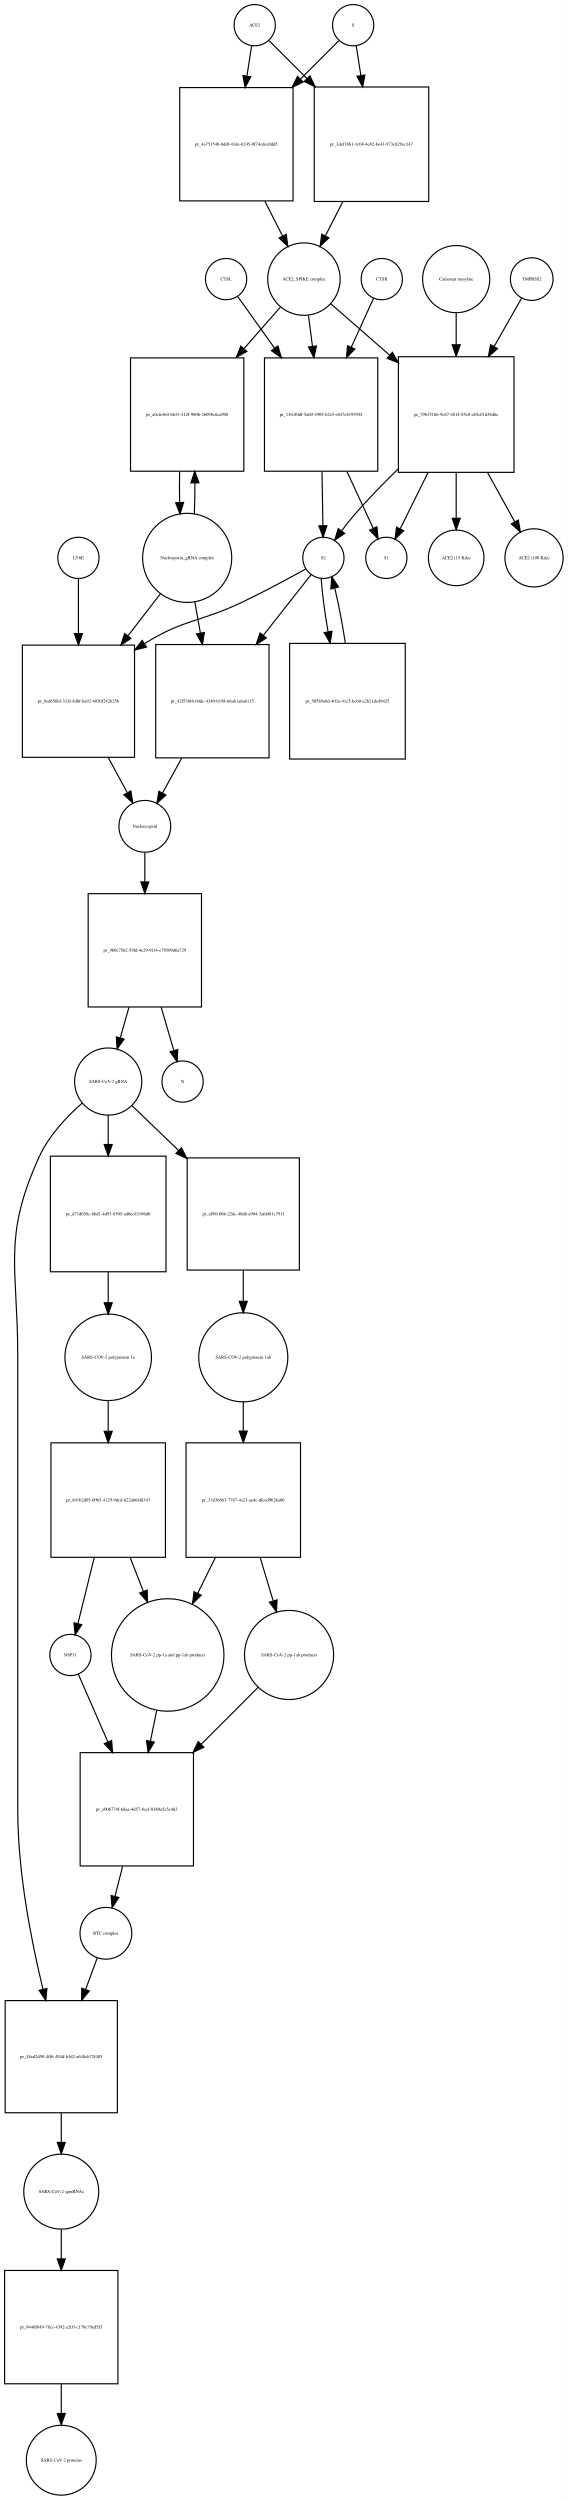
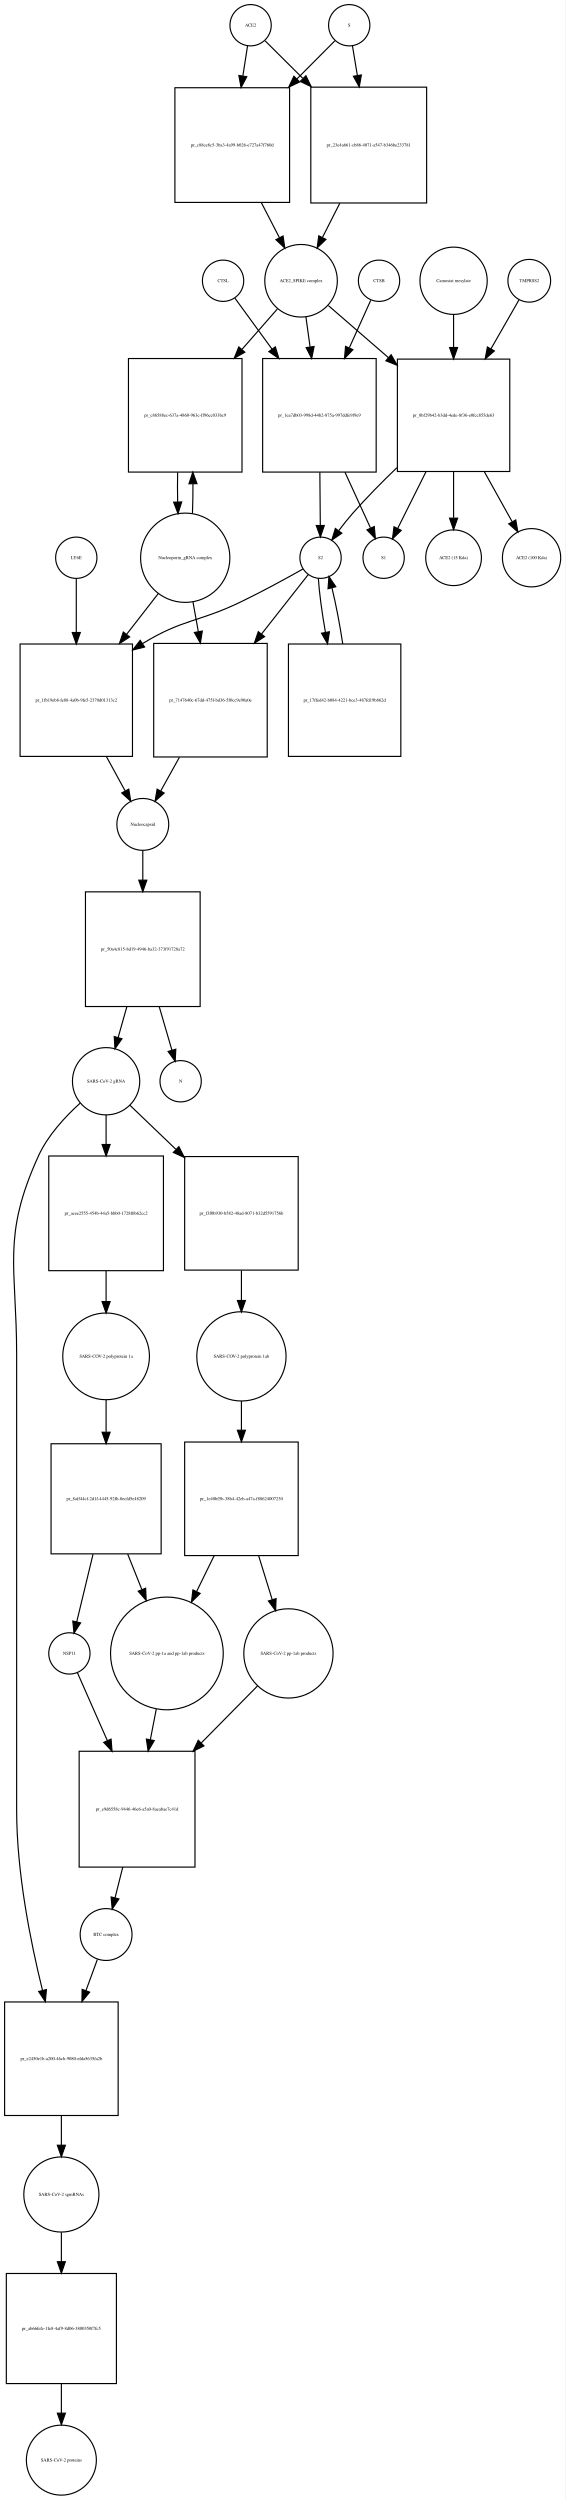
- <svg xmlns="http://www.w3.org/2000/svg" width="496pt" height="2184pt" viewBox="0.00 0.00 495.96 2183.97">
-   <g id="graph0" class="graph" transform="scale(1 1) rotate(0) translate(4 2179.97)">
-     <polygon fill="white" stroke="none" points="-4,4 -4,-2179.97 491.956,-2179.97 491.956,4 -4,4" />
+ <svg xmlns="http://www.w3.org/2000/svg" width="493pt" height="2180pt" viewBox="0.00 0.00 492.96 2179.97">
+   <g id="graph0" class="graph" transform="scale(1 1) rotate(0) translate(4 2175.97)">
+     <polygon fill="white" stroke="none" points="-4,4 -4,-2175.97 488.956,-2175.97 488.956,4 -4,4" />
    <g id="node1" class="node">
-       <ellipse fill="none" stroke="black" cx="218.5" cy="-2157.97" rx="18" ry="18" />
-       <text text-anchor="middle" x="218.5" y="-2156.77" font-family="Times,serif" font-size="4.00">ACE2</text>
+       <ellipse fill="none" stroke="black" cx="214.5" cy="-2153.97" rx="18" ry="18" />
+       <text text-anchor="middle" x="214.5" y="-2152.77" font-family="Times,serif" font-size="4.00">ACE2</text>
    </g>
    <g id="node2" class="node">
-       <polygon fill="none" stroke="black" points="252,-2103.47 153,-2103.47 153,-2004.47 252,-2004.47 252,-2103.47" />
-       <text text-anchor="middle" x="202.5" y="-2052.77" font-family="Times,serif" font-size="4.00">pr_4a751548-8ddf-41de-b245-0f74cdea9dd5</text>
+       <polygon fill="none" stroke="black" points="248.5,-2099.47 148.5,-2099.47 148.5,-1999.47 248.5,-1999.47 248.5,-2099.47" />
+       <text text-anchor="middle" x="198.5" y="-2048.27" font-family="Times,serif" font-size="4.00">pr_c88ce8c5-3ba3-4a99-b026-e727a47f760d</text>
    </g>
    <g id="edge1" class="edge">
-       <path fill="none" stroke="black" d="M215.858,-2140.13C214.685,-2132.65 213.229,-2123.36 211.712,-2113.7" />
-       <polygon fill="black" stroke="black" points="215.127,-2112.88 210.12,-2103.55 208.212,-2113.97 215.127,-2112.88" />
+       <path fill="none" stroke="black" d="M211.858,-2136.04C210.699,-2128.62 209.261,-2119.41 207.763,-2109.81" />
+       <polygon fill="black" stroke="black" points="211.19,-2109.07 206.19,-2099.73 204.274,-2110.15 211.19,-2109.07" />
    </g>
    <g id="node17" class="node">
-       <polygon fill="none" stroke="black" points="370.5,-2103.97 270.5,-2103.97 270.5,-2003.97 370.5,-2003.97 370.5,-2103.97" />
-       <text text-anchor="middle" x="320.5" y="-2052.77" font-family="Times,serif" font-size="4.00">pr_3def1861-1c04-4e82-be41-973c629ec347</text>
+       <polygon fill="none" stroke="black" points="368,-2099.97 267,-2099.97 267,-1998.97 368,-1998.97 368,-2099.97" />
+       <text text-anchor="middle" x="317.5" y="-2048.27" font-family="Times,serif" font-size="4.00">pr_23e4a661-cb86-4071-a547-b346be233781</text>
    </g>
    <g id="edge2" class="edge">
-       <path fill="none" stroke="black" d="M231.007,-2144.46C239.545,-2135.92 251.525,-2123.94 263.949,-2111.52" />
-       <polygon fill="black" stroke="black" points="266.696,-2113.72 271.293,-2104.18 261.747,-2108.77 266.696,-2113.72" />
+       <path fill="none" stroke="black" d="M227.13,-2140.4C235.662,-2131.91 247.597,-2120.03 260.002,-2107.69" />
+       <polygon fill="black" stroke="black" points="262.719,-2109.92 267.339,-2100.39 257.782,-2104.96 262.719,-2109.92" />
    </g>
    <g id="node3" class="node">
-       <ellipse fill="none" stroke="black" cx="261.5" cy="-1936.15" rx="31.641" ry="31.641" />
-       <text text-anchor="middle" x="261.5" y="-1934.95" font-family="Times,serif" font-size="4.00">ACE2_SPIKE complex</text>
+       <ellipse fill="none" stroke="black" cx="258.5" cy="-1931.15" rx="31.641" ry="31.641" />
+       <text text-anchor="middle" x="258.5" y="-1929.95" font-family="Times,serif" font-size="4.00">ACE2_SPIKE complex</text>
    </g>
    <g id="edge3" class="edge">
-       <path fill="none" stroke="black" d="M227.35,-2004.19C232.553,-1993.97 237.954,-1983.37 242.883,-1973.7" />
-       <polygon fill="black" stroke="black" points="246.022,-1975.24 247.442,-1964.75 239.785,-1972.07 246.022,-1975.24" />
+       <path fill="none" stroke="black" d="M223.945,-1999.14C229.222,-1988.91 234.691,-1978.31 239.679,-1968.64" />
+       <polygon fill="black" stroke="black" points="242.818,-1970.19 244.292,-1959.7 236.597,-1966.98 242.818,-1970.19" />
    </g>
    <g id="node6" class="node">
-       <polygon fill="none" stroke="black" points="209,-1867.33 110,-1867.33 110,-1768.33 209,-1768.33 209,-1867.33" />
-       <text text-anchor="middle" x="159.5" y="-1816.63" font-family="Times,serif" font-size="4.00">pr_a0cfe464-6b33-412f-9806-26098c6ca908</text>
+       <polygon fill="none" stroke="black" points="207,-1863.33 108,-1863.33 108,-1764.33 207,-1764.33 207,-1863.33" />
+       <text text-anchor="middle" x="157.5" y="-1812.63" font-family="Times,serif" font-size="4.00">pr_c86588ec-637a-4860-963c-ff96cc033bc9</text>
    </g>
    <g id="edge4" class="edge">
-       <path fill="none" stroke="black" d="M240.859,-1911.61C231.699,-1901.17 220.486,-1888.38 209.346,-1875.67" />
-       <polygon fill="black" stroke="black" points="211.663,-1873.01 202.438,-1867.8 206.4,-1877.62 211.663,-1873.01" />
+       <path fill="none" stroke="black" d="M237.817,-1906.53C228.832,-1896.28 217.885,-1883.78 207,-1871.35" />
+       <polygon fill="black" stroke="black" points="209.47,-1868.86 200.248,-1863.64 204.204,-1873.47 209.47,-1868.86" />
    </g>
    <g id="node7" class="node">
-       <polygon fill="none" stroke="black" points="326,-1867.33 227,-1867.33 227,-1768.33 326,-1768.33 326,-1867.33" />
-       <text text-anchor="middle" x="276.5" y="-1816.63" font-family="Times,serif" font-size="4.00">pr_1363f0df-5a60-4905-b2e5-e647e8195944</text>
+       <polygon fill="none" stroke="black" points="324,-1863.33 225,-1863.33 225,-1764.33 324,-1764.33 324,-1863.33" />
+       <text text-anchor="middle" x="274.5" y="-1812.63" font-family="Times,serif" font-size="4.00">pr_1ea7db03-998d-44b2-875a-997ddfe9f9e9</text>
    </g>
    <g id="edge5" class="edge">
-       <path fill="none" stroke="black" d="M265.48,-1904.28C266.551,-1895.98 267.746,-1886.72 268.942,-1877.44" />
-       <polygon fill="black" stroke="black" points="272.428,-1877.77 270.236,-1867.41 265.485,-1876.88 272.428,-1877.77" />
+       <path fill="none" stroke="black" d="M262.746,-1899.55C263.862,-1891.5 265.105,-1882.54 266.353,-1873.55" />
+       <polygon fill="black" stroke="black" points="269.849,-1873.82 267.757,-1863.43 262.916,-1872.86 269.849,-1873.82" />
    </g>
    <g id="node12" class="node">
-       <polygon fill="none" stroke="black" points="445,-1868.33 344,-1868.33 344,-1767.33 445,-1767.33 445,-1868.33" />
-       <text text-anchor="middle" x="394.5" y="-1816.63" font-family="Times,serif" font-size="4.00">pr_79b35166-9c67-4814-85e8-eb5c01d38d6e</text>
+       <polygon fill="none" stroke="black" points="440.5,-1862.83 342.5,-1862.83 342.5,-1764.83 440.5,-1764.83 440.5,-1862.83" />
+       <text text-anchor="middle" x="391.5" y="-1812.63" font-family="Times,serif" font-size="4.00">pr_8bf29b42-b3dd-4ede-8f36-e0fcc855de63</text>
    </g>
    <g id="edge6" class="edge">
-       <path fill="none" stroke="black" d="M284.972,-1914.62C299.262,-1902.12 318.198,-1885.56 336.3,-1869.73" />
-       <polygon fill="black" stroke="black" points="338.768,-1872.22 343.991,-1863 334.159,-1866.95 338.768,-1872.22" />
+       <path fill="none" stroke="black" d="M282.278,-1909.53C296.857,-1896.89 316.187,-1880.13 334.53,-1864.23" />
+       <polygon fill="black" stroke="black" points="337.051,-1866.67 342.314,-1857.48 332.465,-1861.38 337.051,-1866.67" />
    </g>
    <g id="node4" class="node">
-       <ellipse fill="none" stroke="black" cx="304.5" cy="-2157.97" rx="18" ry="18" />
-       <text text-anchor="middle" x="304.5" y="-2156.77" font-family="Times,serif" font-size="4.00">S</text>
+       <ellipse fill="none" stroke="black" cx="300.5" cy="-2153.97" rx="18" ry="18" />
+       <text text-anchor="middle" x="300.5" y="-2152.77" font-family="Times,serif" font-size="4.00">S</text>
    </g>
    <g id="edge7" class="edge">
-       <path fill="none" stroke="black" d="M291.993,-2144.46C283.366,-2135.84 271.225,-2123.7 258.663,-2111.13" />
-       <polygon fill="black" stroke="black" points="260.787,-2108.31 251.241,-2103.71 255.837,-2113.26 260.787,-2108.31" />
+       <path fill="none" stroke="black" d="M287.993,-2140.4C279.455,-2131.82 267.475,-2119.78 255.051,-2107.3" />
+       <polygon fill="black" stroke="black" points="257.242,-2104.54 247.707,-2099.92 252.28,-2109.48 257.242,-2104.54" />
    </g>
    <g id="edge8" class="edge">
-       <path fill="none" stroke="black" d="M307.142,-2140.13C308.301,-2132.74 309.739,-2123.57 311.237,-2114.02" />
-       <polygon fill="black" stroke="black" points="314.718,-2114.41 312.81,-2103.99 307.803,-2113.33 314.718,-2114.41" />
+       <path fill="none" stroke="black" d="M303.307,-2136.04C304.525,-2128.7 306.032,-2119.62 307.603,-2110.14" />
+       <polygon fill="black" stroke="black" points="311.073,-2110.61 309.256,-2100.18 304.167,-2109.47 311.073,-2110.61" />
    </g>
    <g id="node5" class="node">
-       <ellipse fill="none" stroke="black" cx="159.5" cy="-1692.62" rx="38.929" ry="38.929" />
-       <text text-anchor="middle" x="159.5" y="-1691.42" font-family="Times,serif" font-size="4.00">Nucleoporin_gRNA complex </text>
+       <ellipse fill="none" stroke="black" cx="157.5" cy="-1689.62" rx="38.929" ry="38.929" />
+       <text text-anchor="middle" x="157.5" y="-1688.42" font-family="Times,serif" font-size="4.00">Nucleoporin_gRNA complex </text>
    </g>
    <g id="edge9" class="edge">
-       <path fill="none" stroke="black" d="M165.761,-1730.94C166.121,-1739.45 166.283,-1748.69 166.245,-1757.86" />
-       <polygon fill="black" stroke="black" points="162.741,-1758.09 166.117,-1768.13 169.741,-1758.18 162.741,-1758.09" />
+       <path fill="none" stroke="black" d="M163.783,-1728.18C164.123,-1736.35 164.277,-1745.18 164.246,-1753.95" />
+       <polygon fill="black" stroke="black" points="160.744,-1754.14 164.124,-1764.18 167.743,-1754.22 160.744,-1754.14" />
    </g>
    <g id="node18" class="node">
-       <polygon fill="none" stroke="black" points="113.5,-1616.4 15.5,-1616.4 15.5,-1518.4 113.5,-1518.4 113.5,-1616.4" />
-       <text text-anchor="middle" x="64.5" y="-1566.2" font-family="Times,serif" font-size="4.00">pr_9ed656bf-333f-4d8f-ba92-4030f242625b</text>
+       <polygon fill="none" stroke="black" points="111.5,-1614.4 13.5,-1614.4 13.5,-1516.4 111.5,-1516.4 111.5,-1614.4" />
+       <text text-anchor="middle" x="62.5" y="-1564.2" font-family="Times,serif" font-size="4.00">pr_1fb19eb8-fe88-4a0b-9fe5-2370d01313c2</text>
    </g>
    <g id="edge10" class="edge">
-       <path fill="none" stroke="black" d="M136.26,-1661.47C127.699,-1650.37 117.7,-1637.4 107.932,-1624.73" />
-       <polygon fill="black" stroke="black" points="110.442,-1622.26 101.564,-1616.47 104.898,-1626.53 110.442,-1622.26" />
+       <path fill="none" stroke="black" d="M134.017,-1658.41C125.633,-1647.62 115.895,-1635.09 106.355,-1622.82" />
+       <polygon fill="black" stroke="black" points="109.03,-1620.56 100.13,-1614.81 103.504,-1624.85 109.03,-1620.56" />
    </g>
    <g id="node22" class="node">
-       <polygon fill="none" stroke="black" points="231,-1616.9 132,-1616.9 132,-1517.9 231,-1517.9 231,-1616.9" />
-       <text text-anchor="middle" x="181.5" y="-1566.2" font-family="Times,serif" font-size="4.00">pr_42f538f6-04dc-4340-b198-66a61a6ab115</text>
+       <polygon fill="none" stroke="black" points="229,-1614.9 130,-1614.9 130,-1515.9 229,-1515.9 229,-1614.9" />
+       <text text-anchor="middle" x="179.5" y="-1564.2" font-family="Times,serif" font-size="4.00">pr_7147640c-67dd-475f-bd36-5f0cc9e90a0e</text>
    </g>
    <g id="edge11" class="edge">
-       <path fill="none" stroke="black" d="M166.16,-1654.31C167.702,-1645.68 169.379,-1636.29 171.04,-1626.98" />
-       <polygon fill="black" stroke="black" points="174.516,-1627.43 172.828,-1616.97 167.625,-1626.2 174.516,-1627.43" />
+       <path fill="none" stroke="black" d="M164.22,-1651.28C165.708,-1643.02 167.319,-1634.07 168.918,-1625.19" />
+       <polygon fill="black" stroke="black" points="172.384,-1625.69 170.711,-1615.23 165.495,-1624.45 172.384,-1625.69" />
    </g>
    <g id="edge12" class="edge">
-       <path fill="none" stroke="black" d="M152.883,-1768.13C152.697,-1759.24 152.706,-1749.96 152.91,-1741.1" />
-       <polygon fill="black" stroke="black" points="156.414,-1741.05 153.239,-1730.94 149.417,-1740.82 156.414,-1741.05" />
+       <path fill="none" stroke="black" d="M150.876,-1764.18C150.701,-1755.66 150.708,-1746.8 150.897,-1738.31" />
+       <polygon fill="black" stroke="black" points="154.399,-1738.29 151.217,-1728.18 147.403,-1738.06 154.399,-1738.29" />
    </g>
    <g id="node8" class="node">
-       <ellipse fill="none" stroke="black" cx="278.5" cy="-1692.62" rx="18" ry="18" />
-       <text text-anchor="middle" x="278.5" y="-1691.42" font-family="Times,serif" font-size="4.00">S2</text>
+       <ellipse fill="none" stroke="black" cx="275.5" cy="-1689.62" rx="18" ry="18" />
+       <text text-anchor="middle" x="275.5" y="-1688.42" font-family="Times,serif" font-size="4.00">S2</text>
    </g>
    <g id="edge13" class="edge">
-       <path fill="none" stroke="black" d="M277.29,-1768.13C277.551,-1752.1 277.831,-1734.85 278.056,-1720.99" />
-       <polygon fill="black" stroke="black" points="281.56,-1720.74 278.223,-1710.69 274.561,-1720.63 281.56,-1720.74" />
+       <path fill="none" stroke="black" d="M274.898,-1764.18C275.027,-1748.42 275.165,-1731.51 275.277,-1717.88" />
+       <polygon fill="black" stroke="black" points="278.778,-1717.76 275.36,-1707.74 271.778,-1717.71 278.778,-1717.76" />
    </g>
    <g id="node11" class="node">
-       <ellipse fill="none" stroke="black" cx="333.5" cy="-1692.62" rx="18" ry="18" />
-       <text text-anchor="middle" x="333.5" y="-1691.42" font-family="Times,serif" font-size="4.00">S1</text>
+       <ellipse fill="none" stroke="black" cx="330.5" cy="-1689.62" rx="18" ry="18" />
+       <text text-anchor="middle" x="330.5" y="-1688.42" font-family="Times,serif" font-size="4.00">S1</text>
    </g>
    <g id="edge14" class="edge">
-       <path fill="none" stroke="black" d="M299.028,-1768.13C306.916,-1751.08 315.444,-1732.65 322.044,-1718.38" />
-       <polygon fill="black" stroke="black" points="325.252,-1719.78 326.274,-1709.24 318.898,-1716.84 325.252,-1719.78" />
+       <path fill="none" stroke="black" d="M296.794,-1764.18C304.402,-1747.57 312.598,-1729.69 319.002,-1715.71" />
+       <polygon fill="black" stroke="black" points="322.332,-1716.84 323.315,-1706.3 315.968,-1713.93 322.332,-1716.84" />
    </g>
    <g id="edge15" class="edge">
-       <path fill="none" stroke="black" d="M263.187,-1682.98C248.94,-1675.07 227.032,-1663.2 207.5,-1653.9 170.46,-1636.26 157.399,-1639.47 122.5,-1617.9 122.409,-1617.85 122.317,-1617.79 122.226,-1617.73" />
-       <polygon fill="black" stroke="black" points="124.003,-1614.71 113.737,-1612.09 120.129,-1620.54 124.003,-1614.71" />
+       <path fill="none" stroke="black" d="M260.145,-1679.81C246.105,-1671.88 224.666,-1660.1 205.5,-1650.9 168.512,-1633.15 155.507,-1636.29 120.5,-1614.9 120.409,-1614.85 120.318,-1614.79 120.227,-1614.73" />
+       <polygon fill="black" stroke="black" points="122.057,-1611.75 111.775,-1609.19 118.219,-1617.6 122.057,-1611.75" />
    </g>
    <g id="node21" class="node">
-       <polygon fill="none" stroke="black" points="350,-1617.9 249,-1617.9 249,-1516.9 350,-1516.9 350,-1617.9" />
-       <text text-anchor="middle" x="299.5" y="-1566.2" font-family="Times,serif" font-size="4.00">pr_50589abd-403a-41c5-bcb0-e2b21de49425</text>
+       <polygon fill="none" stroke="black" points="345.5,-1614.4 247.5,-1614.4 247.5,-1516.4 345.5,-1516.4 345.5,-1614.4" />
+       <text text-anchor="middle" x="296.5" y="-1564.2" font-family="Times,serif" font-size="4.00">pr_17ffed42-b084-4221-bce3-487fd19b862d</text>
    </g>
    <g id="edge16" class="edge">
-       <path fill="none" stroke="black" d="M276.575,-1674.48C277.336,-1662.27 279.636,-1645.06 282.588,-1628.04" />
-       <polygon fill="black" stroke="black" points="286.052,-1628.55 284.395,-1618.09 279.165,-1627.3 286.052,-1628.55" />
+       <path fill="none" stroke="black" d="M273.575,-1671.62C274.35,-1659.29 276.719,-1641.81 279.749,-1624.64" />
+       <polygon fill="black" stroke="black" points="283.227,-1625.08 281.602,-1614.61 276.344,-1623.81 283.227,-1625.08" />
    </g>
    <g id="edge17" class="edge">
-       <path fill="none" stroke="black" d="M267.749,-1677.96C257.561,-1665.02 241.557,-1644.69 226.087,-1625.04" />
-       <polygon fill="black" stroke="black" points="228.676,-1622.67 219.74,-1616.98 223.176,-1627 228.676,-1622.67" />
+       <path fill="none" stroke="black" d="M264.86,-1675.07C254.862,-1662.34 239.207,-1642.41 224.019,-1623.08" />
+       <polygon fill="black" stroke="black" points="226.713,-1620.84 217.783,-1615.14 221.208,-1625.17 226.713,-1620.84" />
    </g>
    <g id="node9" class="node">
-       <ellipse fill="none" stroke="black" cx="329.5" cy="-1936.15" rx="18" ry="18" />
-       <text text-anchor="middle" x="329.5" y="-1934.95" font-family="Times,serif" font-size="4.00">CTSB</text>
+       <ellipse fill="none" stroke="black" cx="326.5" cy="-1931.15" rx="18" ry="18" />
+       <text text-anchor="middle" x="326.5" y="-1929.95" font-family="Times,serif" font-size="4.00">CTSB</text>
    </g>
    <g id="edge18" class="edge">
-       <path fill="none" stroke="black" d="M322.352,-1919.46C317.25,-1908.27 310.044,-1892.45 302.853,-1876.67" />
-       <polygon fill="black" stroke="black" points="305.967,-1875.06 298.636,-1867.41 299.597,-1877.96 305.967,-1875.06" />
+       <path fill="none" stroke="black" d="M319.27,-1914.12C314.347,-1903.2 307.503,-1888.02 300.645,-1872.81" />
+       <polygon fill="black" stroke="black" points="303.692,-1871.05 296.39,-1863.38 297.31,-1873.93 303.692,-1871.05" />
    </g>
    <g id="node10" class="node">
-       <ellipse fill="none" stroke="black" cx="193.5" cy="-1936.15" rx="18" ry="18" />
-       <text text-anchor="middle" x="193.5" y="-1934.95" font-family="Times,serif" font-size="4.00">CTSL</text>
+       <ellipse fill="none" stroke="black" cx="190.5" cy="-1931.15" rx="18" ry="18" />
+       <text text-anchor="middle" x="190.5" y="-1929.95" font-family="Times,serif" font-size="4.00">CTSL</text>
    </g>
    <g id="edge19" class="edge">
-       <path fill="none" stroke="black" d="M203.677,-1920.89C211.862,-1909.42 223.931,-1892.5 235.901,-1875.73" />
-       <polygon fill="black" stroke="black" points="238.792,-1877.7 241.751,-1867.53 233.094,-1873.64 238.792,-1877.7" />
+       <path fill="none" stroke="black" d="M200.8,-1916.01C209.045,-1904.69 221.187,-1888.02 233.247,-1871.47" />
+       <polygon fill="black" stroke="black" points="236.084,-1873.51 239.143,-1863.37 230.426,-1869.39 236.084,-1873.51" />
    </g>
    <g id="edge20" class="edge">
-       <path fill="none" stroke="black" d="M343.751,-1770.24C331.172,-1757.97 318.007,-1744.47 306.5,-1731.33 302.37,-1726.61 298.195,-1721.33 294.376,-1716.24" />
-       <polygon fill="black" stroke="black" points="297.08,-1714.01 288.352,-1708.01 291.43,-1718.14 297.08,-1714.01" />
+       <path fill="none" stroke="black" d="M342.092,-1768.17C329.1,-1755.69 315.401,-1741.84 303.5,-1728.33 299.356,-1723.63 295.176,-1718.35 291.355,-1713.26" />
+       <polygon fill="black" stroke="black" points="294.06,-1711.03 285.334,-1705.02 288.409,-1715.16 294.06,-1711.03" />
    </g>
    <g id="edge21" class="edge">
-       <path fill="none" stroke="black" d="M369.865,-1767.07C361.483,-1750.14 352.486,-1731.97 345.539,-1717.93" />
-       <polygon fill="black" stroke="black" points="348.662,-1716.35 341.089,-1708.94 342.389,-1719.46 348.662,-1716.35" />
+       <path fill="none" stroke="black" d="M367.391,-1764.53C358.949,-1747.61 349.823,-1729.33 342.76,-1715.18" />
+       <polygon fill="black" stroke="black" points="345.831,-1713.49 338.233,-1706.11 339.568,-1716.62 345.831,-1713.49" />
    </g>
    <g id="node15" class="node">
-       <ellipse fill="none" stroke="black" cx="394.5" cy="-1692.62" rx="24.291" ry="24.291" />
-       <text text-anchor="middle" x="394.5" y="-1691.42" font-family="Times,serif" font-size="4.00">ACE2 (15 Kda)</text>
+       <ellipse fill="none" stroke="black" cx="391.5" cy="-1689.62" rx="24.291" ry="24.291" />
+       <text text-anchor="middle" x="391.5" y="-1688.42" font-family="Times,serif" font-size="4.00">ACE2 (15 Kda)</text>
    </g>
    <g id="edge22" class="edge">
-       <path fill="none" stroke="black" d="M394.5,-1767.07C394.5,-1753.74 394.5,-1739.65 394.5,-1727.4" />
-       <polygon fill="black" stroke="black" points="398,-1727.19 394.5,-1717.19 391,-1727.19 398,-1727.19" />
+       <path fill="none" stroke="black" d="M391.5,-1764.53C391.5,-1751.11 391.5,-1736.83 391.5,-1724.44" />
+       <polygon fill="black" stroke="black" points="395,-1724.1 391.5,-1714.1 388,-1724.1 395,-1724.1" />
    </g>
    <g id="node16" class="node">
-       <ellipse fill="none" stroke="black" cx="462.5" cy="-1692.62" rx="25.412" ry="25.412" />
-       <text text-anchor="middle" x="462.5" y="-1691.42" font-family="Times,serif" font-size="4.00">ACE2 (100 Kda)</text>
+       <ellipse fill="none" stroke="black" cx="459.5" cy="-1689.62" rx="25.412" ry="25.412" />
+       <text text-anchor="middle" x="459.5" y="-1688.42" font-family="Times,serif" font-size="4.00">ACE2 (100 Kda)</text>
    </g>
    <g id="edge23" class="edge">
-       <path fill="none" stroke="black" d="M421.962,-1767.07C429.971,-1752.56 438.482,-1737.14 445.627,-1724.19" />
-       <polygon fill="black" stroke="black" points="448.795,-1725.69 450.562,-1715.25 442.666,-1722.31 448.795,-1725.69" />
+       <path fill="none" stroke="black" d="M418.375,-1764.53C426.501,-1749.92 435.195,-1734.3 442.486,-1721.19" />
+       <polygon fill="black" stroke="black" points="445.715,-1722.59 447.519,-1712.15 439.598,-1719.19 445.715,-1722.59" />
    </g>
    <g id="node13" class="node">
-       <ellipse fill="none" stroke="black" cx="460.5" cy="-1936.15" rx="18.623" ry="18.623" />
-       <text text-anchor="middle" x="460.5" y="-1934.95" font-family="Times,serif" font-size="4.00">TMPRSS2</text>
+       <ellipse fill="none" stroke="black" cx="457.5" cy="-1931.15" rx="18.623" ry="18.623" />
+       <text text-anchor="middle" x="457.5" y="-1929.95" font-family="Times,serif" font-size="4.00">TMPRSS2</text>
    </g>
    <g id="edge24" class="edge">
-       <path fill="none" stroke="black" d="M451.599,-1919.46C445.363,-1908.47 436.604,-1893.03 427.814,-1877.54" />
-       <polygon fill="black" stroke="black" points="430.634,-1875.42 422.654,-1868.45 424.545,-1878.87 430.634,-1875.42" />
+       <path fill="none" stroke="black" d="M448.599,-1914.6C442.186,-1903.39 433.104,-1887.52 424.066,-1871.73" />
+       <polygon fill="black" stroke="black" points="427.071,-1869.94 419.066,-1862.99 420.995,-1873.41 427.071,-1869.94" />
    </g>
    <g id="node14" class="node">
-       <ellipse fill="none" stroke="black" cx="394.5" cy="-1936.15" rx="29.337" ry="29.337" />
-       <text text-anchor="middle" x="394.5" y="-1934.95" font-family="Times,serif" font-size="4.00">Camostat mesylate</text>
+       <ellipse fill="none" stroke="black" cx="391.5" cy="-1931.15" rx="29.337" ry="29.337" />
+       <text text-anchor="middle" x="391.5" y="-1929.95" font-family="Times,serif" font-size="4.00">Camostat mesylate</text>
    </g>
    <g id="edge25" class="edge">
-       <path fill="none" stroke="black" d="M394.5,-1906.69C394.5,-1898.21 394.5,-1888.57 394.5,-1878.86" />
-       <polygon fill="black" stroke="black" points="398,-1878.76 394.5,-1868.76 391,-1878.76 398,-1878.76" />
+       <path fill="none" stroke="black" d="M391.5,-1901.94C391.5,-1893.14 391.5,-1883.08 391.5,-1873.01" />
+       <polygon fill="black" stroke="black" points="395,-1872.97 391.5,-1862.97 388,-1872.97 395,-1872.97" />
    </g>
    <g id="edge26" class="edge">
-       <path fill="none" stroke="black" d="M295.479,-2003.85C290.391,-1993.86 285.121,-1983.52 280.293,-1974.04" />
-       <polygon fill="black" stroke="black" points="283.294,-1972.22 275.637,-1964.9 277.057,-1975.4 283.294,-1972.22" />
+       <path fill="none" stroke="black" d="M292.308,-1998.8C287.234,-1988.8 281.986,-1978.45 277.183,-1968.98" />
+       <polygon fill="black" stroke="black" points="280.195,-1967.18 272.55,-1959.85 273.952,-1970.35 280.195,-1967.18" />
    </g>
    <g id="node19" class="node">
-       <ellipse fill="none" stroke="black" cx="122.5" cy="-1458.1" rx="22.61" ry="22.61" />
-       <text text-anchor="middle" x="122.5" y="-1456.9" font-family="Times,serif" font-size="4.00">Nucleocapsid</text>
+       <ellipse fill="none" stroke="black" cx="120.5" cy="-1457.1" rx="22.61" ry="22.61" />
+       <text text-anchor="middle" x="120.5" y="-1455.9" font-family="Times,serif" font-size="4.00">Nucleocapsid</text>
    </g>
    <g id="edge27" class="edge">
-       <path fill="none" stroke="black" d="M90.446,-1518.4C96.147,-1507.85 102.007,-1497.01 107.131,-1487.53" />
-       <polygon fill="black" stroke="black" points="110.302,-1489.03 111.978,-1478.56 104.144,-1485.7 110.302,-1489.03" />
+       <path fill="none" stroke="black" d="M88.785,-1516.23C94.346,-1506.03 100.042,-1495.59 105.044,-1486.43" />
+       <polygon fill="black" stroke="black" points="108.254,-1487.85 109.971,-1477.39 102.109,-1484.5 108.254,-1487.85" />
    </g>
    <g id="node26" class="node">
-       <polygon fill="none" stroke="black" points="172,-1399.29 73,-1399.29 73,-1300.29 172,-1300.29 172,-1399.29" />
-       <text text-anchor="middle" x="122.5" y="-1348.59" font-family="Times,serif" font-size="4.00">pr_9b0c7562-59fd-4e29-9f14-e78509d6a729</text>
+       <polygon fill="none" stroke="black" points="170.5,-1398.29 70.5,-1398.29 70.5,-1298.29 170.5,-1298.29 170.5,-1398.29" />
+       <text text-anchor="middle" x="120.5" y="-1347.09" font-family="Times,serif" font-size="4.00">pr_50a4c815-8d19-4946-ba32-373f91728a72</text>
    </g>
    <g id="edge28" class="edge">
-       <path fill="none" stroke="black" d="M122.5,-1435.07C122.5,-1427.56 122.5,-1418.77 122.5,-1409.75" />
-       <polygon fill="black" stroke="black" points="126,-1409.53 122.5,-1399.53 119,-1409.53 126,-1409.53" />
+       <path fill="none" stroke="black" d="M120.5,-1434.23C120.5,-1426.61 120.5,-1417.65 120.5,-1408.47" />
+       <polygon fill="black" stroke="black" points="124,-1408.47 120.5,-1398.47 117,-1408.47 124,-1408.47" />
    </g>
    <g id="node20" class="node">
-       <ellipse fill="none" stroke="black" cx="64.5" cy="-1692.62" rx="18" ry="18" />
-       <text text-anchor="middle" x="64.5" y="-1691.42" font-family="Times,serif" font-size="4.00">LY6E</text>
+       <ellipse fill="none" stroke="black" cx="62.5" cy="-1689.62" rx="18" ry="18" />
+       <text text-anchor="middle" x="62.5" y="-1688.42" font-family="Times,serif" font-size="4.00">LY6E</text>
    </g>
    <g id="edge29" class="edge">
-       <path fill="none" stroke="black" d="M64.5,-1674.48C64.5,-1661.94 64.5,-1644.12 64.5,-1626.66" />
-       <polygon fill="black" stroke="black" points="68,-1626.46 64.5,-1616.46 61,-1626.46 68,-1626.46" />
+       <path fill="none" stroke="black" d="M62.5,-1671.36C62.5,-1658.99 62.5,-1641.54 62.5,-1624.42" />
+       <polygon fill="black" stroke="black" points="66,-1624.41 62.5,-1614.41 59,-1624.41 66,-1624.41" />
    </g>
    <g id="edge30" class="edge">
-       <path fill="none" stroke="black" d="M297.693,-1617.92C295.196,-1634.47 291.819,-1652.24 288.421,-1666.18" />
-       <polygon fill="black" stroke="black" points="284.994,-1665.45 285.833,-1676.01 291.764,-1667.23 284.994,-1665.45" />
+       <path fill="none" stroke="black" d="M294.858,-1614.43C292.357,-1631.08 288.925,-1649.09 285.467,-1663.2" />
+       <polygon fill="black" stroke="black" points="282.012,-1662.57 282.833,-1673.14 288.778,-1664.37 282.012,-1662.57" />
    </g>
    <g id="edge31" class="edge">
-       <path fill="none" stroke="black" d="M154.762,-1517.77C148.999,-1507.29 143.095,-1496.55 137.939,-1487.18" />
-       <polygon fill="black" stroke="black" points="140.95,-1485.39 133.065,-1478.31 134.816,-1488.76 140.95,-1485.39" />
+       <path fill="none" stroke="black" d="M152.418,-1515.61C146.842,-1505.56 141.15,-1495.3 136.146,-1486.29" />
+       <polygon fill="black" stroke="black" points="139.127,-1484.45 131.214,-1477.4 133.007,-1487.84 139.127,-1484.45" />
    </g>
    <g id="node23" class="node">
-       <ellipse fill="none" stroke="black" cx="90.5" cy="-1235.13" rx="29.337" ry="29.337" />
-       <text text-anchor="middle" x="90.5" y="-1233.93" font-family="Times,serif" font-size="4.00"> SARS-CoV-2 gRNA</text>
+       <ellipse fill="none" stroke="black" cx="88.5" cy="-1233.13" rx="29.337" ry="29.337" />
+       <text text-anchor="middle" x="88.5" y="-1231.93" font-family="Times,serif" font-size="4.00"> SARS-CoV-2 gRNA</text>
    </g>
    <g id="node24" class="node">
-       <polygon fill="none" stroke="black" points="257.5,-1168.46 159.5,-1168.46 159.5,-1070.46 257.5,-1070.46 257.5,-1168.46" />
-       <text text-anchor="middle" x="208.5" y="-1118.26" font-family="Times,serif" font-size="4.00">pr_af98106b-22dc-48db-a904-3afd481c791f</text>
+       <polygon fill="none" stroke="black" points="256,-1167.46 157,-1167.46 157,-1068.46 256,-1068.46 256,-1167.46" />
+       <text text-anchor="middle" x="206.5" y="-1116.76" font-family="Times,serif" font-size="4.00">pr_f3f0b930-b582-48ad-8071-b32d5591756b</text>
    </g>
    <g id="edge32" class="edge">
-       <path fill="none" stroke="black" d="M111.054,-1214.33C122.412,-1203.38 137.138,-1189.2 151.686,-1175.19" />
-       <polygon fill="black" stroke="black" points="154.485,-1177.35 159.258,-1167.89 149.628,-1172.31 154.485,-1177.35" />
+       <path fill="none" stroke="black" d="M109.054,-1212.41C120.3,-1201.63 134.847,-1187.68 149.254,-1173.86" />
+       <polygon fill="black" stroke="black" points="151.962,-1176.11 156.757,-1166.66 147.117,-1171.06 151.962,-1176.11" />
    </g>
    <g id="node28" class="node">
-       <polygon fill="none" stroke="black" points="98.5,-432.279 0.5,-432.279 0.5,-334.279 98.5,-334.279 98.5,-432.279" />
-       <text text-anchor="middle" x="49.5" y="-382.079" font-family="Times,serif" font-size="4.00">pr_48ed2d50-4ff6-494d-b3d2-a648cb72f485</text>
+       <polygon fill="none" stroke="black" points="99,-430.279 0,-430.279 0,-331.279 99,-331.279 99,-430.279" />
+       <text text-anchor="middle" x="49.5" y="-379.579" font-family="Times,serif" font-size="4.00">pr_e2450e1b-a200-46cb-9080-efda5635fa2b</text>
    </g>
    <g id="edge33" class="edge">
-       <path fill="none" stroke="black" d="M67.814,-1216.42C54.584,-1204.74 38.894,-1188.26 30.5,-1169.96 -2.067,-1098.96 11.5,-1073.35 11.5,-995.243 11.5,-995.243 11.5,-995.243 11.5,-598.388 11.5,-544.913 23.133,-485.066 33.526,-442.27" />
-       <polygon fill="black" stroke="black" points="36.985,-442.866 35.996,-432.317 30.191,-441.18 36.985,-442.866" />
+       <path fill="none" stroke="black" d="M65.899,-1214.08C52.953,-1202.39 37.696,-1186.01 29.5,-1167.96 -2.609,-1097.24 10.5,-1071.91 10.5,-994.243 10.5,-994.243 10.5,-994.243 10.5,-597.388 10.5,-543.57 22.412,-483.385 33.069,-440.307" />
+       <polygon fill="black" stroke="black" points="36.474,-441.116 35.53,-430.563 29.688,-439.402 36.474,-441.116" />
    </g>
    <g id="node40" class="node">
-       <polygon fill="none" stroke="black" points="141,-1169.96 40,-1169.96 40,-1068.96 141,-1068.96 141,-1169.96" />
-       <text text-anchor="middle" x="90.5" y="-1118.26" font-family="Times,serif" font-size="4.00">pr_d71d058c-bbd1-4d93-8505-ad0ec83196d0</text>
+       <polygon fill="none" stroke="black" points="138.5,-1167.96 38.5,-1167.96 38.5,-1067.96 138.5,-1067.96 138.5,-1167.96" />
+       <text text-anchor="middle" x="88.5" y="-1116.76" font-family="Times,serif" font-size="4.00">pr_acee2555-454b-44a5-bbb0-1728f6b62cc2</text>
    </g>
    <g id="edge34" class="edge">
-       <path fill="none" stroke="black" d="M90.5,-1205.74C90.5,-1197.9 90.5,-1189.09 90.5,-1180.19" />
-       <polygon fill="black" stroke="black" points="94,-1180.15 90.5,-1170.15 87,-1180.15 94,-1180.15" />
+       <path fill="none" stroke="black" d="M88.5,-1203.86C88.5,-1195.96 88.5,-1187.08 88.5,-1178.1" />
+       <polygon fill="black" stroke="black" points="92,-1177.98 88.5,-1167.98 85,-1177.98 92,-1177.98" />
    </g>
    <g id="node25" class="node">
-       <ellipse fill="none" stroke="black" cx="208.5" cy="-994.243" rx="38.929" ry="38.929" />
-       <text text-anchor="middle" x="208.5" y="-993.043" font-family="Times,serif" font-size="4.00">SARS-COV-2 polyprotein 1ab</text>
+       <ellipse fill="none" stroke="black" cx="206.5" cy="-993.243" rx="38.929" ry="38.929" />
+       <text text-anchor="middle" x="206.5" y="-992.043" font-family="Times,serif" font-size="4.00">SARS-COV-2 polyprotein 1ab</text>
    </g>
    <g id="edge35" class="edge">
-       <path fill="none" stroke="black" d="M208.5,-1070.11C208.5,-1061.29 208.5,-1052.09 208.5,-1043.28" />
-       <polygon fill="black" stroke="black" points="212,-1043.17 208.5,-1033.17 205,-1043.17 212,-1043.17" />
+       <path fill="none" stroke="black" d="M206.5,-1068.1C206.5,-1059.55 206.5,-1050.66 206.5,-1042.13" />
+       <polygon fill="black" stroke="black" points="210,-1041.96 206.5,-1031.96 203,-1041.96 210,-1041.96" />
    </g>
    <g id="node33" class="node">
-       <polygon fill="none" stroke="black" points="258.5,-919.529 158.5,-919.529 158.5,-819.529 258.5,-819.529 258.5,-919.529" />
-       <text text-anchor="middle" x="208.5" y="-868.329" font-family="Times,serif" font-size="4.00">pr_33d366b3-7787-4a21-ae4c-dfced9b26a06</text>
+       <polygon fill="none" stroke="black" points="256,-918.529 157,-918.529 157,-819.529 256,-819.529 256,-918.529" />
+       <text text-anchor="middle" x="206.5" y="-867.829" font-family="Times,serif" font-size="4.00">pr_1e40bf5b-38b4-42eb-a47a-f88624007230</text>
    </g>
    <g id="edge36" class="edge">
-       <path fill="none" stroke="black" d="M208.5,-955.424C208.5,-947.325 208.5,-938.582 208.5,-929.891" />
-       <polygon fill="black" stroke="black" points="212,-929.756 208.5,-919.757 205,-929.757 212,-929.756" />
+       <path fill="none" stroke="black" d="M206.5,-954.244C206.5,-946.186 206.5,-937.499 206.5,-928.872" />
+       <polygon fill="black" stroke="black" points="210,-928.814 206.5,-918.814 203,-928.814 210,-928.814" />
    </g>
    <g id="edge37" class="edge">
-       <path fill="none" stroke="black" d="M108.65,-1300.03C106.101,-1291.05 103.477,-1281.82 101.045,-1273.25" />
-       <polygon fill="black" stroke="black" points="104.392,-1272.23 98.293,-1263.56 97.658,-1274.14 104.392,-1272.23" />
+       <path fill="none" stroke="black" d="M106.557,-1297.99C104.015,-1289 101.403,-1279.76 98.982,-1271.2" />
+       <polygon fill="black" stroke="black" points="102.333,-1270.18 96.244,-1261.51 95.597,-1272.09 102.333,-1270.18" />
    </g>
    <g id="node27" class="node">
-       <ellipse fill="none" stroke="black" cx="155.5" cy="-1235.13" rx="18" ry="18" />
-       <text text-anchor="middle" x="155.5" y="-1233.93" font-family="Times,serif" font-size="4.00">N</text>
+       <ellipse fill="none" stroke="black" cx="153.5" cy="-1233.13" rx="18" ry="18" />
+       <text text-anchor="middle" x="153.5" y="-1231.93" font-family="Times,serif" font-size="4.00">N</text>
    </g>
    <g id="edge38" class="edge">
-       <path fill="none" stroke="black" d="M136.782,-1300.03C140.597,-1287.01 144.572,-1273.44 147.873,-1262.17" />
-       <polygon fill="black" stroke="black" points="151.239,-1263.13 150.691,-1252.54 144.521,-1261.16 151.239,-1263.13" />
+       <path fill="none" stroke="black" d="M134.878,-1297.99C138.682,-1284.94 142.638,-1271.38 145.92,-1260.12" />
+       <polygon fill="black" stroke="black" points="149.282,-1261.09 148.722,-1250.51 142.562,-1259.13 149.282,-1261.09" />
    </g>
    <g id="node29" class="node">
-       <ellipse fill="none" stroke="black" cx="49.5" cy="-265.399" rx="32.761" ry="32.761" />
-       <text text-anchor="middle" x="49.5" y="-264.199" font-family="Times,serif" font-size="4.00">SARS-CoV-2 sgmRNAs</text>
+       <ellipse fill="none" stroke="black" cx="49.5" cy="-262.399" rx="32.761" ry="32.761" />
+       <text text-anchor="middle" x="49.5" y="-261.199" font-family="Times,serif" font-size="4.00">SARS-CoV-2 sgmRNAs</text>
    </g>
    <g id="edge39" class="edge">
-       <path fill="none" stroke="black" d="M49.5,-334.142C49.5,-325.66 49.5,-316.889 49.5,-308.585" />
-       <polygon fill="black" stroke="black" points="53,-308.374 49.5,-298.374 46,-308.374 53,-308.374" />
+       <path fill="none" stroke="black" d="M49.5,-331.098C49.5,-322.601 49.5,-313.827 49.5,-305.526" />
+       <polygon fill="black" stroke="black" points="53,-305.32 49.5,-295.32 46,-305.321 53,-305.32" />
    </g>
    <g id="node31" class="node">
-       <polygon fill="none" stroke="black" points="99,-196.518 0,-196.518 0,-97.518 99,-97.518 99,-196.518" />
-       <text text-anchor="middle" x="49.5" y="-145.818" font-family="Times,serif" font-size="4.00">pr_9440f849-78cc-4392-a203-c178c79ed5f3</text>
+       <polygon fill="none" stroke="black" points="97.5,-193.518 1.5,-193.518 1.5,-97.518 97.5,-97.518 97.5,-193.518" />
+       <text text-anchor="middle" x="49.5" y="-144.318" font-family="Times,serif" font-size="4.00">pr_ab66fefe-1fe8-4af9-8d06-3800350f7fc5</text>
    </g>
    <g id="edge40" class="edge">
-       <path fill="none" stroke="black" d="M49.5,-232.289C49.5,-224.358 49.5,-215.613 49.5,-206.848" />
-       <polygon fill="black" stroke="black" points="53,-206.597 49.5,-196.597 46,-206.597 53,-206.597" />
+       <path fill="none" stroke="black" d="M49.5,-229.398C49.5,-221.477 49.5,-212.747 49.5,-204.015" />
+       <polygon fill="black" stroke="black" points="53,-203.812 49.5,-193.812 46,-203.812 53,-203.812" />
    </g>
    <g id="node30" class="node">
-       <ellipse fill="none" stroke="black" cx="88.5" cy="-491.083" rx="22.61" ry="22.61" />
-       <text text-anchor="middle" x="88.5" y="-489.883" font-family="Times,serif" font-size="4.00">RTC complex</text>
+       <ellipse fill="none" stroke="black" cx="88.5" cy="-489.083" rx="22.61" ry="22.61" />
+       <text text-anchor="middle" x="88.5" y="-487.883" font-family="Times,serif" font-size="4.00">RTC complex</text>
    </g>
    <g id="edge41" class="edge">
-       <path fill="none" stroke="black" d="M80.888,-469.432C77.931,-461.411 74.385,-451.791 70.757,-441.948" />
-       <polygon fill="black" stroke="black" points="74.013,-440.661 67.27,-432.489 67.445,-443.082 74.013,-440.661" />
+       <path fill="none" stroke="black" d="M80.888,-467.335C77.965,-459.367 74.466,-449.829 70.881,-440.058" />
+       <polygon fill="black" stroke="black" points="74.164,-438.844 67.434,-430.662 67.592,-441.255 74.164,-438.844" />
    </g>
    <g id="node32" class="node">
      <ellipse fill="none" stroke="black" cx="49.5" cy="-30.759" rx="30.52" ry="30.52" />
      <text text-anchor="middle" x="49.5" y="-29.559" font-family="Times,serif" font-size="4.00">SARS-CoV-2 proteins</text>
    </g>
    <g id="edge42" class="edge">
-       <path fill="none" stroke="black" d="M49.5,-97.231C49.5,-88.701 49.5,-79.918 49.5,-71.664" />
-       <polygon fill="black" stroke="black" points="53,-71.551 49.5,-61.551 46,-71.551 53,-71.551" />
+       <path fill="none" stroke="black" d="M49.5,-97.352C49.5,-88.865 49.5,-80.092 49.5,-71.83" />
+       <polygon fill="black" stroke="black" points="53,-71.699 49.5,-61.699 46,-71.699 53,-71.699" />
    </g>
    <g id="node34" class="node">
-       <ellipse fill="none" stroke="black" cx="248.5" cy="-734.208" rx="38.929" ry="38.929" />
-       <text text-anchor="middle" x="248.5" y="-733.008" font-family="Times,serif" font-size="4.00">SARS-CoV-2 pp-1ab products</text>
+       <ellipse fill="none" stroke="black" cx="247.5" cy="-734.208" rx="38.929" ry="38.929" />
+       <text text-anchor="middle" x="247.5" y="-733.008" font-family="Times,serif" font-size="4.00">SARS-CoV-2 pp-1ab products</text>
    </g>
    <g id="edge43" class="edge">
-       <path fill="none" stroke="black" d="M223.281,-819.264C226.967,-806.979 230.907,-793.846 234.551,-781.699" />
-       <polygon fill="black" stroke="black" points="238.01,-782.352 237.531,-771.768 231.305,-780.341 238.01,-782.352" />
+       <path fill="none" stroke="black" d="M221.534,-819.326C225.393,-806.824 229.531,-793.419 233.344,-781.066" />
+       <polygon fill="black" stroke="black" points="236.716,-782.01 236.321,-771.423 230.027,-779.945 236.716,-782.01" />
    </g>
    <g id="node35" class="node">
-       <ellipse fill="none" stroke="black" cx="142.5" cy="-734.208" rx="49.142" ry="49.142" />
-       <text text-anchor="middle" x="142.5" y="-733.008" font-family="Times,serif" font-size="4.00">SARS-CoV-2 pp-1a and pp-1ab products</text>
+       <ellipse fill="none" stroke="black" cx="141.5" cy="-734.208" rx="49.142" ry="49.142" />
+       <text text-anchor="middle" x="141.5" y="-733.008" font-family="Times,serif" font-size="4.00">SARS-CoV-2 pp-1a and pp-1ab products</text>
    </g>
    <g id="edge44" class="edge">
-       <path fill="none" stroke="black" d="M184.112,-819.264C179.107,-809.155 173.819,-798.473 168.752,-788.238" />
-       <polygon fill="black" stroke="black" points="171.749,-786.403 164.176,-778.994 165.476,-789.509 171.749,-786.403" />
+       <path fill="none" stroke="black" d="M182.665,-819.326C177.728,-809.236 172.502,-798.558 167.492,-788.319" />
+       <polygon fill="black" stroke="black" points="170.504,-786.513 162.965,-779.07 164.217,-789.59 170.504,-786.513" />
    </g>
    <g id="node36" class="node">
-       <polygon fill="none" stroke="black" points="165,-648.888 66,-648.888 66,-549.888 165,-549.888 165,-648.888" />
-       <text text-anchor="middle" x="115.5" y="-598.188" font-family="Times,serif" font-size="4.00">pr_e006774f-6daa-4d57-8ccf-8360a5e5c4d3</text>
+       <polygon fill="none" stroke="black" points="166,-648.888 65,-648.888 65,-547.888 166,-547.888 166,-648.888" />
+       <text text-anchor="middle" x="115.5" y="-597.188" font-family="Times,serif" font-size="4.00">pr_e9d6558c-9446-46e6-a5a0-8aeabae7c41d</text>
    </g>
    <g id="edge45" class="edge">
-       <path fill="none" stroke="black" d="M221.62,-706.089C214.743,-699.167 207.355,-691.745 200.5,-684.888 191.239,-675.623 181.393,-665.805 171.809,-656.266" />
-       <polygon fill="black" stroke="black" points="174.103,-653.612 164.545,-649.04 169.166,-658.574 174.103,-653.612" />
+       <path fill="none" stroke="black" d="M220.788,-706.128C206.616,-691.76 188.644,-673.54 171.577,-656.239" />
+       <polygon fill="black" stroke="black" points="173.847,-653.555 164.333,-648.894 168.863,-658.471 173.847,-653.555" />
    </g>
    <g id="edge46" class="edge">
-       <path fill="none" stroke="black" d="M132.829,-685.632C131.07,-676.979 129.216,-667.861 127.401,-658.934" />
-       <polygon fill="black" stroke="black" points="130.799,-658.076 125.377,-648.973 123.939,-659.47 130.799,-658.076" />
+       <path fill="none" stroke="black" d="M132.26,-685.651C130.585,-677.027 128.818,-667.934 127.085,-659.015" />
+       <polygon fill="black" stroke="black" points="130.493,-658.203 125.15,-649.054 123.621,-659.538 130.493,-658.203" />
    </g>
    <g id="edge47" class="edge">
-       <path fill="none" stroke="black" d="M103.106,-549.591C100.845,-540.688 98.542,-531.62 96.453,-523.397" />
-       <polygon fill="black" stroke="black" points="99.796,-522.338 93.942,-513.508 93.011,-524.062 99.796,-522.338" />
+       <path fill="none" stroke="black" d="M103.027,-547.819C100.729,-538.683 98.39,-529.389 96.28,-521.004" />
+       <polygon fill="black" stroke="black" points="99.672,-520.142 93.838,-511.298 92.884,-521.85 99.672,-520.142" />
    </g>
    <g id="node37" class="node">
-       <ellipse fill="none" stroke="black" cx="57.5" cy="-734.208" rx="18" ry="18" />
-       <text text-anchor="middle" x="57.5" y="-733.008" font-family="Times,serif" font-size="4.00">NSP11</text>
+       <ellipse fill="none" stroke="black" cx="56.5" cy="-734.208" rx="18" ry="18" />
+       <text text-anchor="middle" x="56.5" y="-733.008" font-family="Times,serif" font-size="4.00">NSP11</text>
    </g>
    <g id="edge48" class="edge">
-       <path fill="none" stroke="black" d="M64.381,-717.45C70.814,-702.719 80.822,-679.802 90.283,-658.136" />
-       <polygon fill="black" stroke="black" points="93.498,-659.519 94.292,-648.954 87.083,-656.718 93.498,-659.519" />
+       <path fill="none" stroke="black" d="M63.5,-717.332C69.99,-702.611 80.058,-679.776 89.612,-658.105" />
+       <polygon fill="black" stroke="black" points="92.832,-659.478 93.663,-648.916 86.427,-656.654 92.832,-659.478" />
    </g>
    <g id="node38" class="node">
-       <ellipse fill="none" stroke="black" cx="90.5" cy="-994.243" rx="37.807" ry="37.807" />
-       <text text-anchor="middle" x="90.5" y="-993.043" font-family="Times,serif" font-size="4.00">SARS-COV-2 polyprotein 1a</text>
+       <ellipse fill="none" stroke="black" cx="88.5" cy="-993.243" rx="37.807" ry="37.807" />
+       <text text-anchor="middle" x="88.5" y="-992.043" font-family="Times,serif" font-size="4.00">SARS-COV-2 polyprotein 1a</text>
    </g>
    <g id="node39" class="node">
-       <polygon fill="none" stroke="black" points="140.5,-919.529 40.5,-919.529 40.5,-819.529 140.5,-819.529 140.5,-919.529" />
-       <text text-anchor="middle" x="90.5" y="-868.329" font-family="Times,serif" font-size="4.00">pr_841b2d05-00b5-4129-9dcd-622a664fd343</text>
+       <polygon fill="none" stroke="black" points="136.5,-917.029 40.5,-917.029 40.5,-821.029 136.5,-821.029 136.5,-917.029" />
+       <text text-anchor="middle" x="88.5" y="-867.829" font-family="Times,serif" font-size="4.00">pr_8aff44cf-2d1f-4445-92fb-0ecfd5e48209</text>
    </g>
    <g id="edge49" class="edge">
-       <path fill="none" stroke="black" d="M90.5,-956.425C90.5,-948.013 90.5,-938.864 90.5,-929.776" />
-       <polygon fill="black" stroke="black" points="94,-929.585 90.5,-919.585 87,-929.586 94,-929.585" />
+       <path fill="none" stroke="black" d="M88.5,-955.575C88.5,-946.694 88.5,-936.988 88.5,-927.405" />
+       <polygon fill="black" stroke="black" points="92,-927.1 88.5,-917.1 85,-927.1 92,-927.1" />
    </g>
    <g id="edge51" class="edge">
-       <path fill="none" stroke="black" d="M109.715,-819.264C113.447,-809.695 117.38,-799.613 121.175,-789.882" />
-       <polygon fill="black" stroke="black" points="124.539,-790.889 124.912,-780.301 118.018,-788.346 124.539,-790.889" />
+       <path fill="none" stroke="black" d="M107.335,-820.827C111.344,-810.78 115.61,-800.091 119.719,-789.793" />
+       <polygon fill="black" stroke="black" points="122.981,-791.062 123.436,-780.477 116.479,-788.467 122.981,-791.062" />
    </g>
    <g id="edge50" class="edge">
-       <path fill="none" stroke="black" d="M78.306,-819.264C73.486,-799.793 68.14,-778.193 64.073,-761.765" />
-       <polygon fill="black" stroke="black" points="67.405,-760.656 61.604,-751.79 60.61,-762.338 67.405,-760.656" />
+       <path fill="none" stroke="black" d="M77.128,-820.827C72.338,-800.945 66.942,-778.548 62.87,-761.65" />
+       <polygon fill="black" stroke="black" points="66.269,-760.812 60.524,-751.91 59.464,-762.452 66.269,-760.812" />
    </g>
    <g id="edge52" class="edge">
-       <path fill="none" stroke="black" d="M90.5,-1068.7C90.5,-1059.86 90.5,-1050.69 90.5,-1041.95" />
-       <polygon fill="black" stroke="black" points="94,-1041.92 90.5,-1031.92 87,-1041.92 94,-1041.92" />
+       <path fill="none" stroke="black" d="M88.5,-1067.75C88.5,-1058.93 88.5,-1049.77 88.5,-1041.02" />
+       <polygon fill="black" stroke="black" points="92,-1040.99 88.5,-1030.99 85,-1040.99 92,-1040.99" />
    </g>
  </g>
</svg>
